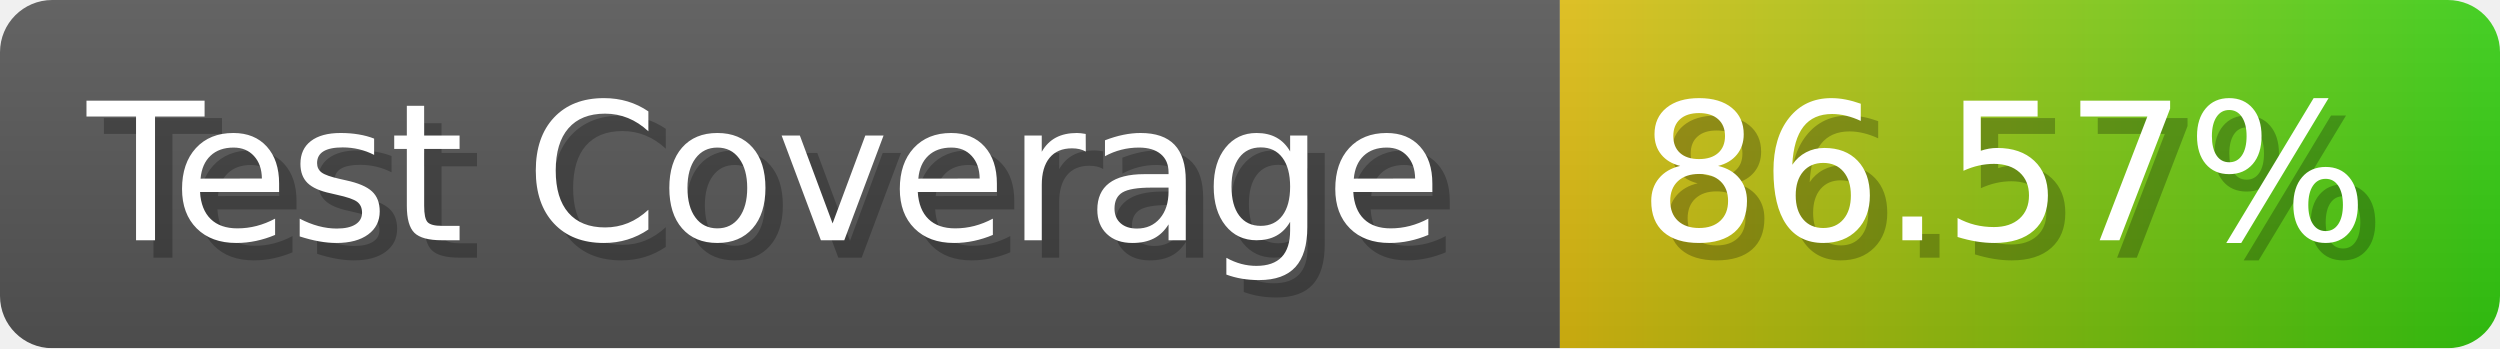
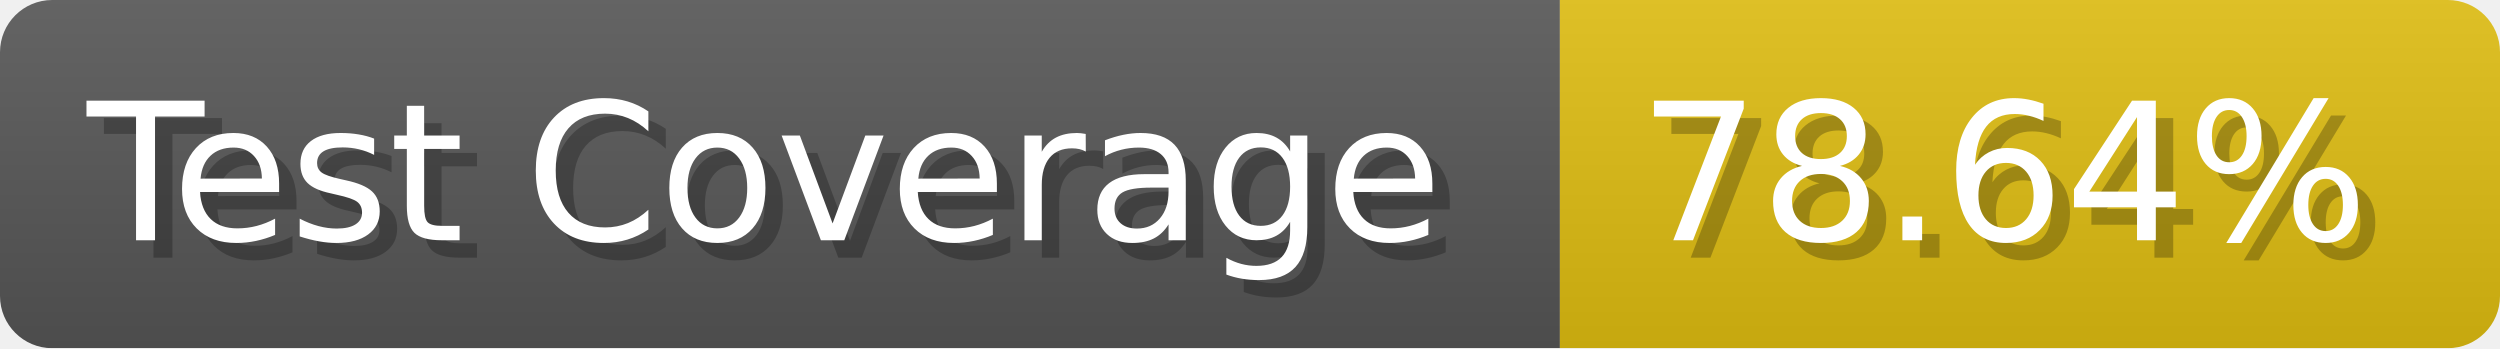
- <svg xmlns="http://www.w3.org/2000/svg" width="143.6" height="20" viewBox="0 0 1436 200" role="img" aria-label="Test Coverage: 86.57%">
+ <svg xmlns="http://www.w3.org/2000/svg" width="143.6" height="20" viewBox="0 0 1436 200" role="img" aria-label="Test Coverage: 78.64%">
  <linearGradient id="a" x2="0" y2="100%">
    <stop offset="0" stop-opacity=".1" stop-color="#EEE" />
    <stop offset="1" stop-opacity=".1" />
  </linearGradient>
  <mask id="m">
    <rect width="1436" height="200" rx="30" fill="#FFF" />
  </mask>
  <g mask="url(#m)">
    <rect width="896" height="200" fill="#555" />
-     <rect width="540" height="200" fill="url(#x)" x="896" />
+     <rect width="540" height="200" fill="#DB1" x="896" />
    <rect width="1436" height="200" fill="url(#a)" />
  </g>
  <g aria-hidden="true" fill="#fff" text-anchor="start" font-family="Verdana,DejaVu Sans,sans-serif" font-size="110">
    <text x="60" y="148" textLength="796" fill="#000" opacity="0.25">Test Coverage</text>
    <text x="50" y="138" textLength="796">Test Coverage</text>
-     <text x="951" y="148" textLength="440" fill="#000" opacity="0.25">86.57%</text>
-     <text x="941" y="138" textLength="440">86.57%</text>
+     <text x="951" y="148" textLength="440" fill="#000" opacity="0.25">78.64%</text>
+     <text x="941" y="138" textLength="440">78.64%</text>
  </g>
-   <linearGradient id="x" x1="0%" y1="0%" x2="100%" y2="0%">
-     <stop offset="0%" style="stop-color:#DB1" />
-     <stop offset="100%" style="stop-color:#3C1" />
-   </linearGradient>
</svg>
